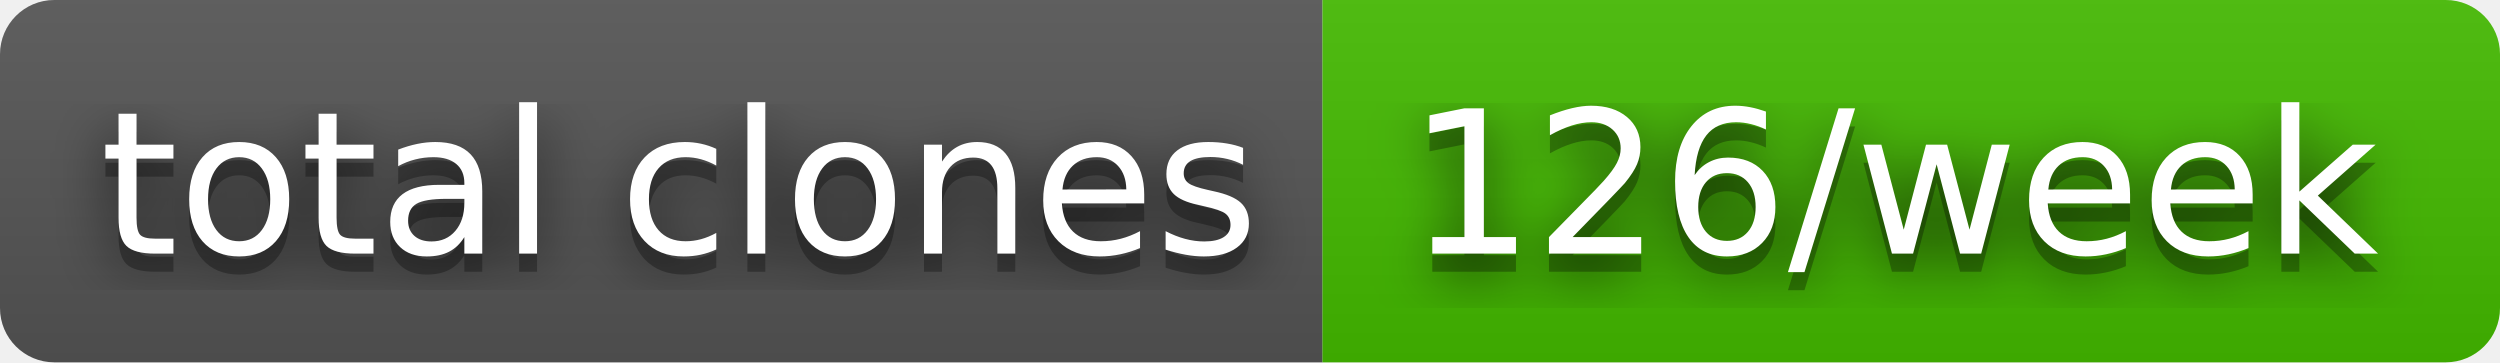
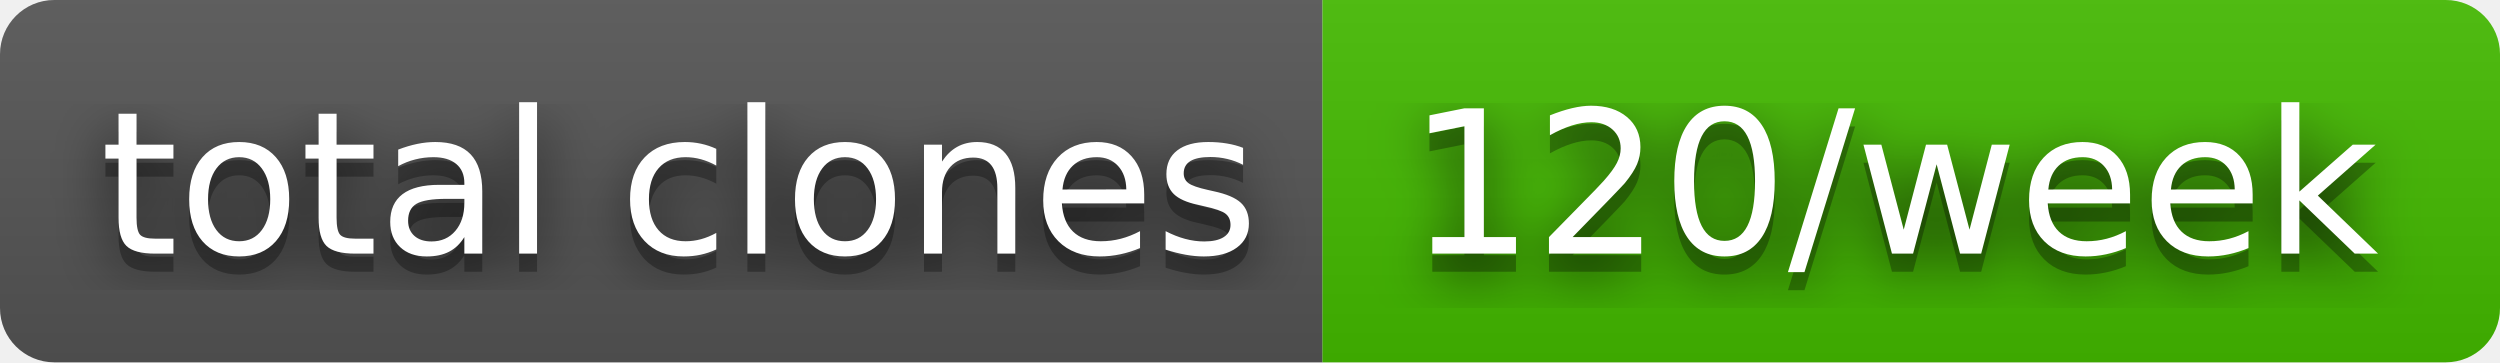
- <svg xmlns="http://www.w3.org/2000/svg" width="138" height="20" role="img" aria-label="total clones: 126/week">
+ <svg xmlns="http://www.w3.org/2000/svg" width="138" height="20" role="img" aria-label="total clones: 120/week">
  <filter id="blur">
    <feGaussianBlur in="SourceGraphic" stdDeviation="16" />
  </filter>
  <linearGradient id="s" x2="0" y2="100%">
    <stop offset="0" stop-color="#bbb" stop-opacity=".1" />
    <stop offset="1" stop-opacity=".1" />
  </linearGradient>
  <clipPath id="r">
    <rect width="138" height="20" rx="3" fill="#fff" />
  </clipPath>
  <g clip-path="url(#r)">
    <rect width="73" height="20" fill="#555" />
    <rect x="73" width="65" height="20" fill="#4b0" />
    <rect width="138" height="20" fill="url(#s)" />
  </g>
  <g fill="#fff" text-anchor="middle" font-family="Verdana,Geneva,DejaVu Sans,sans-serif" text-rendering="geometricPrecision" font-size="110">
    <text aria-hidden="true" x="375" y="150" fill="#010101" fill-opacity=".80" filter="url(#blur)" transform="scale(.1)" textLength="630">total clones</text>
    <text aria-hidden="true" x="375" y="150" fill="#010101" fill-opacity=".3" transform="scale(.1)" textLength="630">total clones</text>
    <text x="375" y="140" transform="scale(.1)" fill="#fff" textLength="630">total clones</text>
-     <text aria-hidden="true" x="1045" y="150" fill="#010101" fill-opacity=".80" filter="url(#blur)" transform="scale(.1)" textLength="550">126/week</text>
-     <text aria-hidden="true" x="1045" y="150" fill="#010101" fill-opacity=".3" transform="scale(.1)" textLength="550">126/week</text>
-     <text x="1045" y="140" transform="scale(.1)" fill="#fff" textLength="550">126/week</text>
+     <text aria-hidden="true" x="1045" y="150" fill="#010101" fill-opacity=".80" filter="url(#blur)" transform="scale(.1)" textLength="550">120/week</text>
+     <text aria-hidden="true" x="1045" y="150" fill="#010101" fill-opacity=".3" transform="scale(.1)" textLength="550">120/week</text>
+     <text x="1045" y="140" transform="scale(.1)" fill="#fff" textLength="550">120/week</text>
  </g>
</svg>
